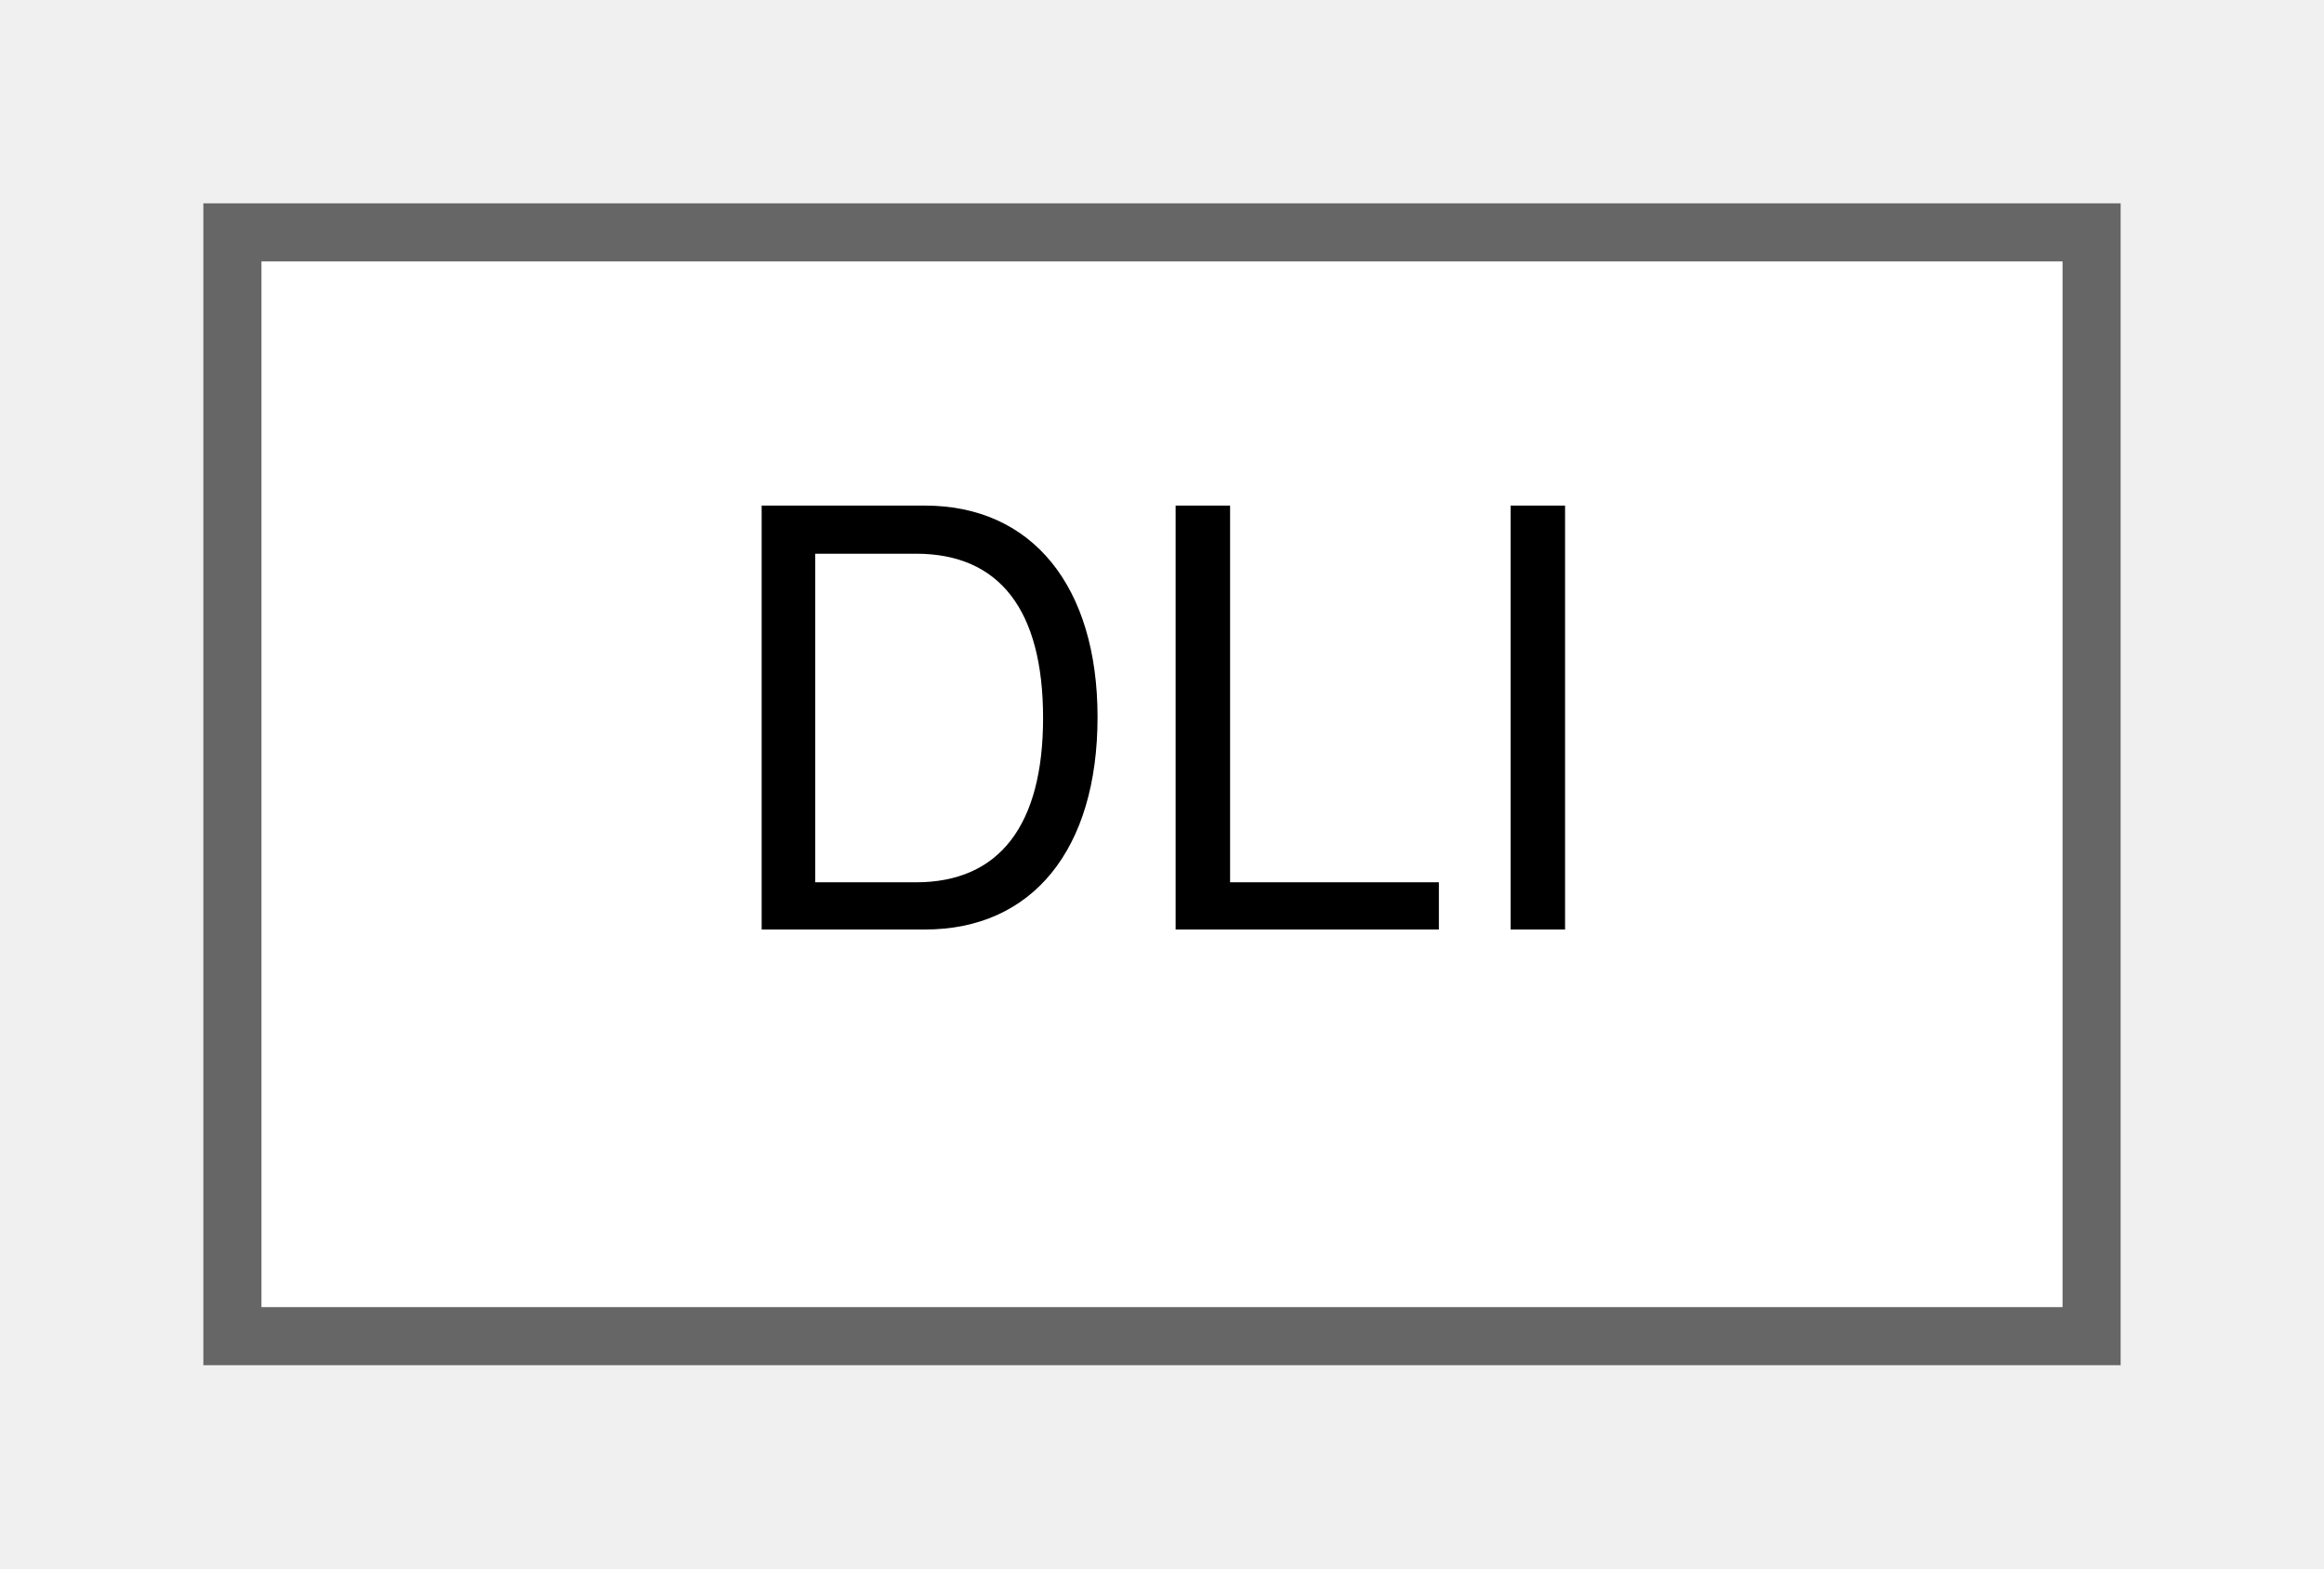
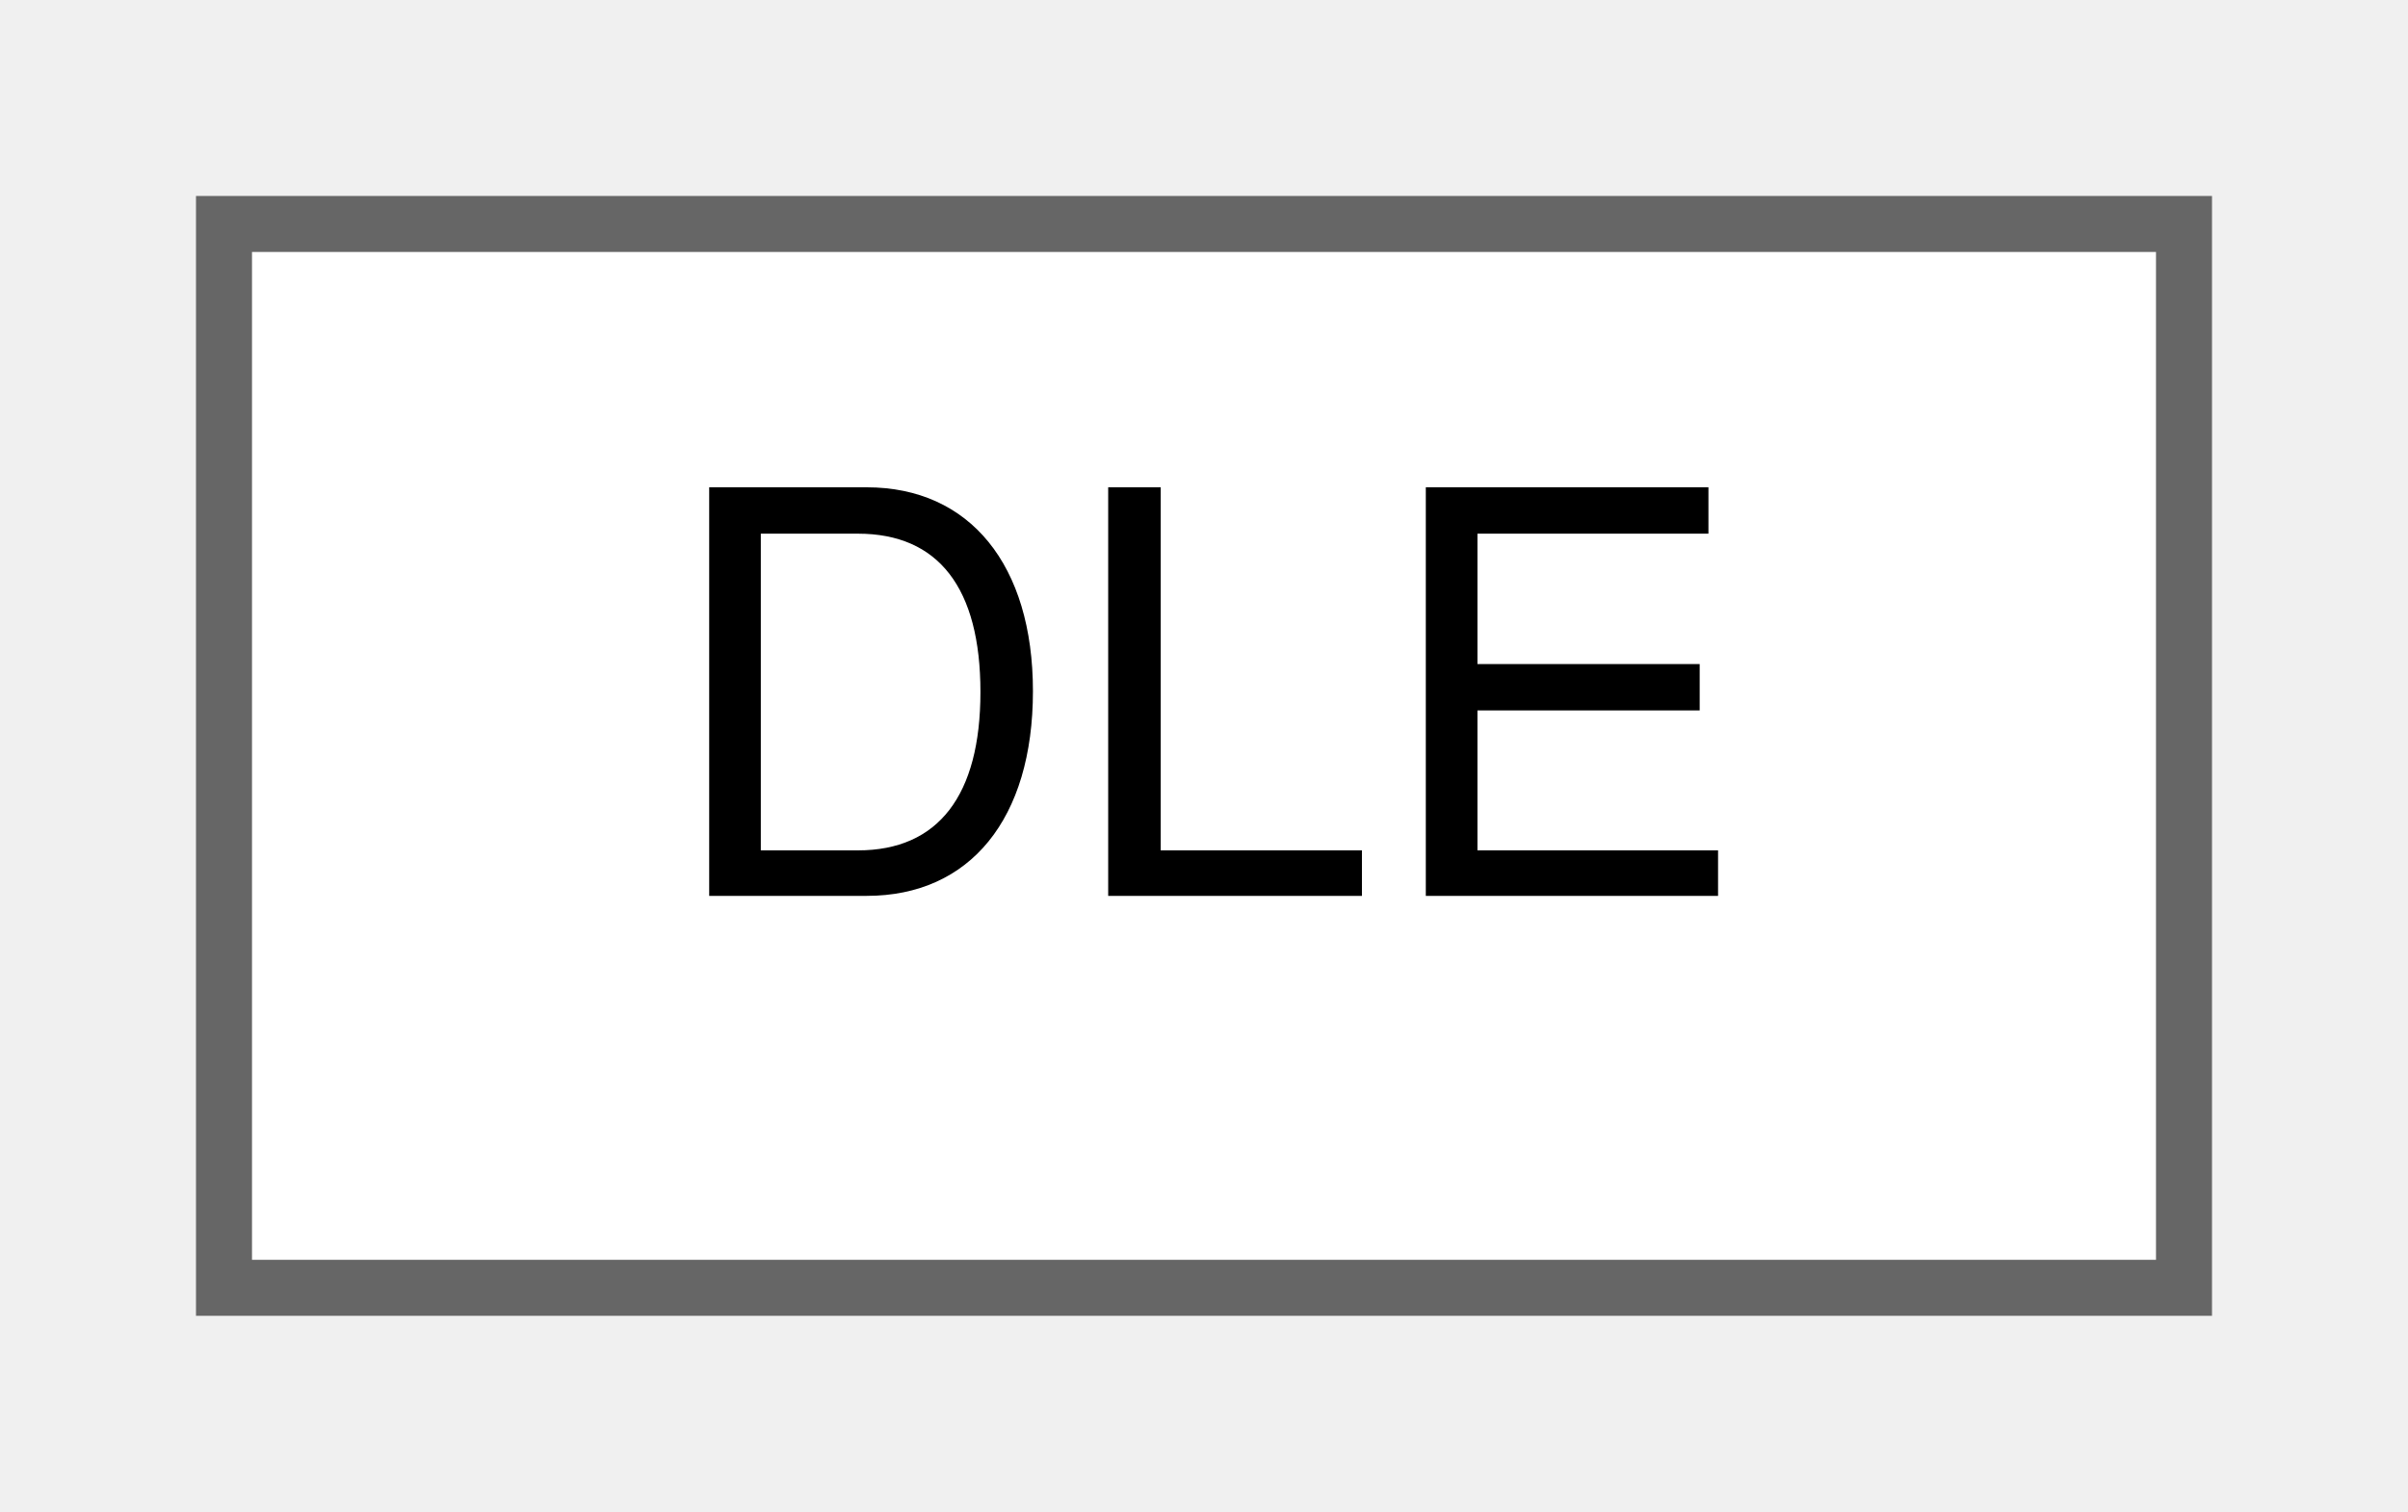
- <svg xmlns="http://www.w3.org/2000/svg" xmlns:xlink="http://www.w3.org/1999/xlink" width="40pt" height="27pt" viewBox="0.00 0.00 40.00 27.00">
+ <svg xmlns="http://www.w3.org/2000/svg" xmlns:xlink="http://www.w3.org/1999/xlink" width="43pt" height="27pt" viewBox="0.00 0.00 43.00 27.00">
  <g id="graph0" class="graph" transform="scale(1 1) rotate(0) translate(4 23)">
    <g id="Node000000" class="node">
      <g id="a_Node000000">
-         <a xlink:href="structDLI.html" target="_top" xlink:title="Doubly Linked-list Iterator. Used to iterate through DLs in the global list (Singly Linked-list).">
-           <polygon fill="white" stroke="#666666" points="32,-19 0,-19 0,0 32,0 32,-19" />
-           <text text-anchor="middle" x="16" y="-7" font-family="Helvetica,sans-Serif" font-size="10.00">DLI</text>
+         <a xlink:href="structDLE.html" target="_top" xlink:title="Doubly Linked list Element.">
+           <polygon fill="white" stroke="#666666" points="35,-19 0,-19 0,0 35,0 35,-19" />
+           <text text-anchor="middle" x="17.5" y="-7" font-family="Helvetica,sans-Serif" font-size="10.00">DLE</text>
        </a>
      </g>
    </g>
  </g>
</svg>
